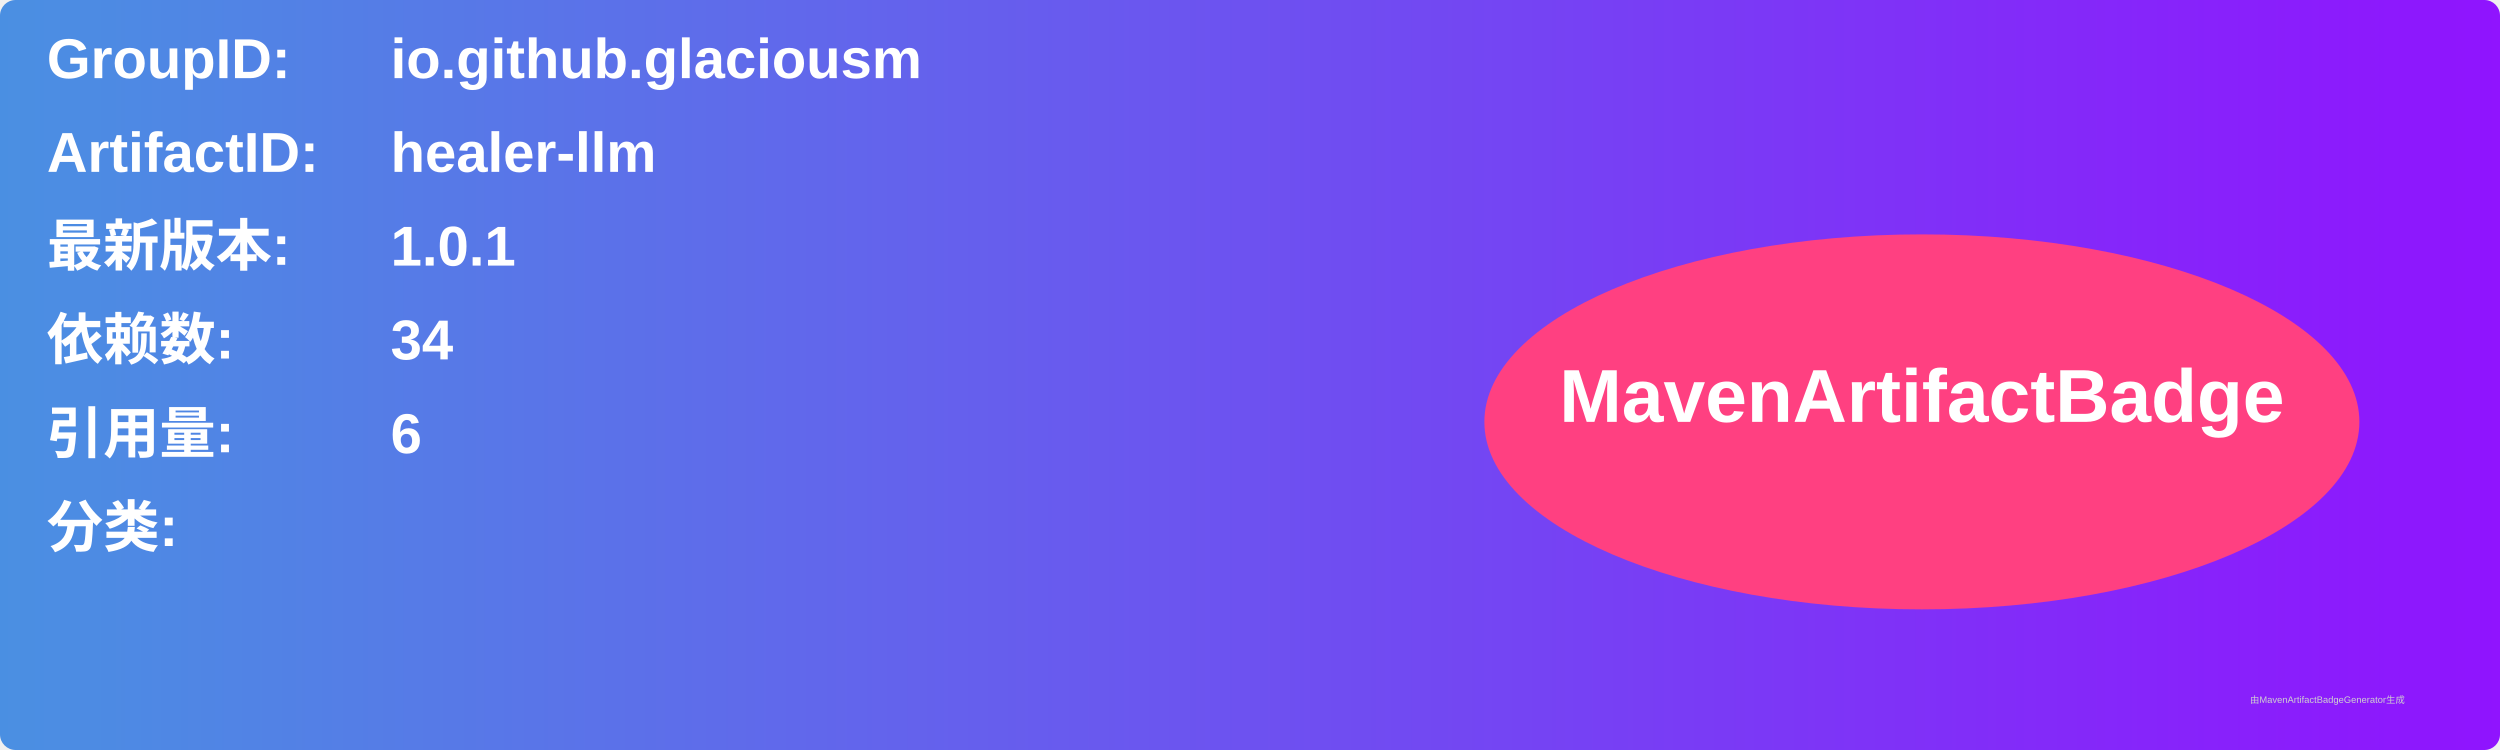
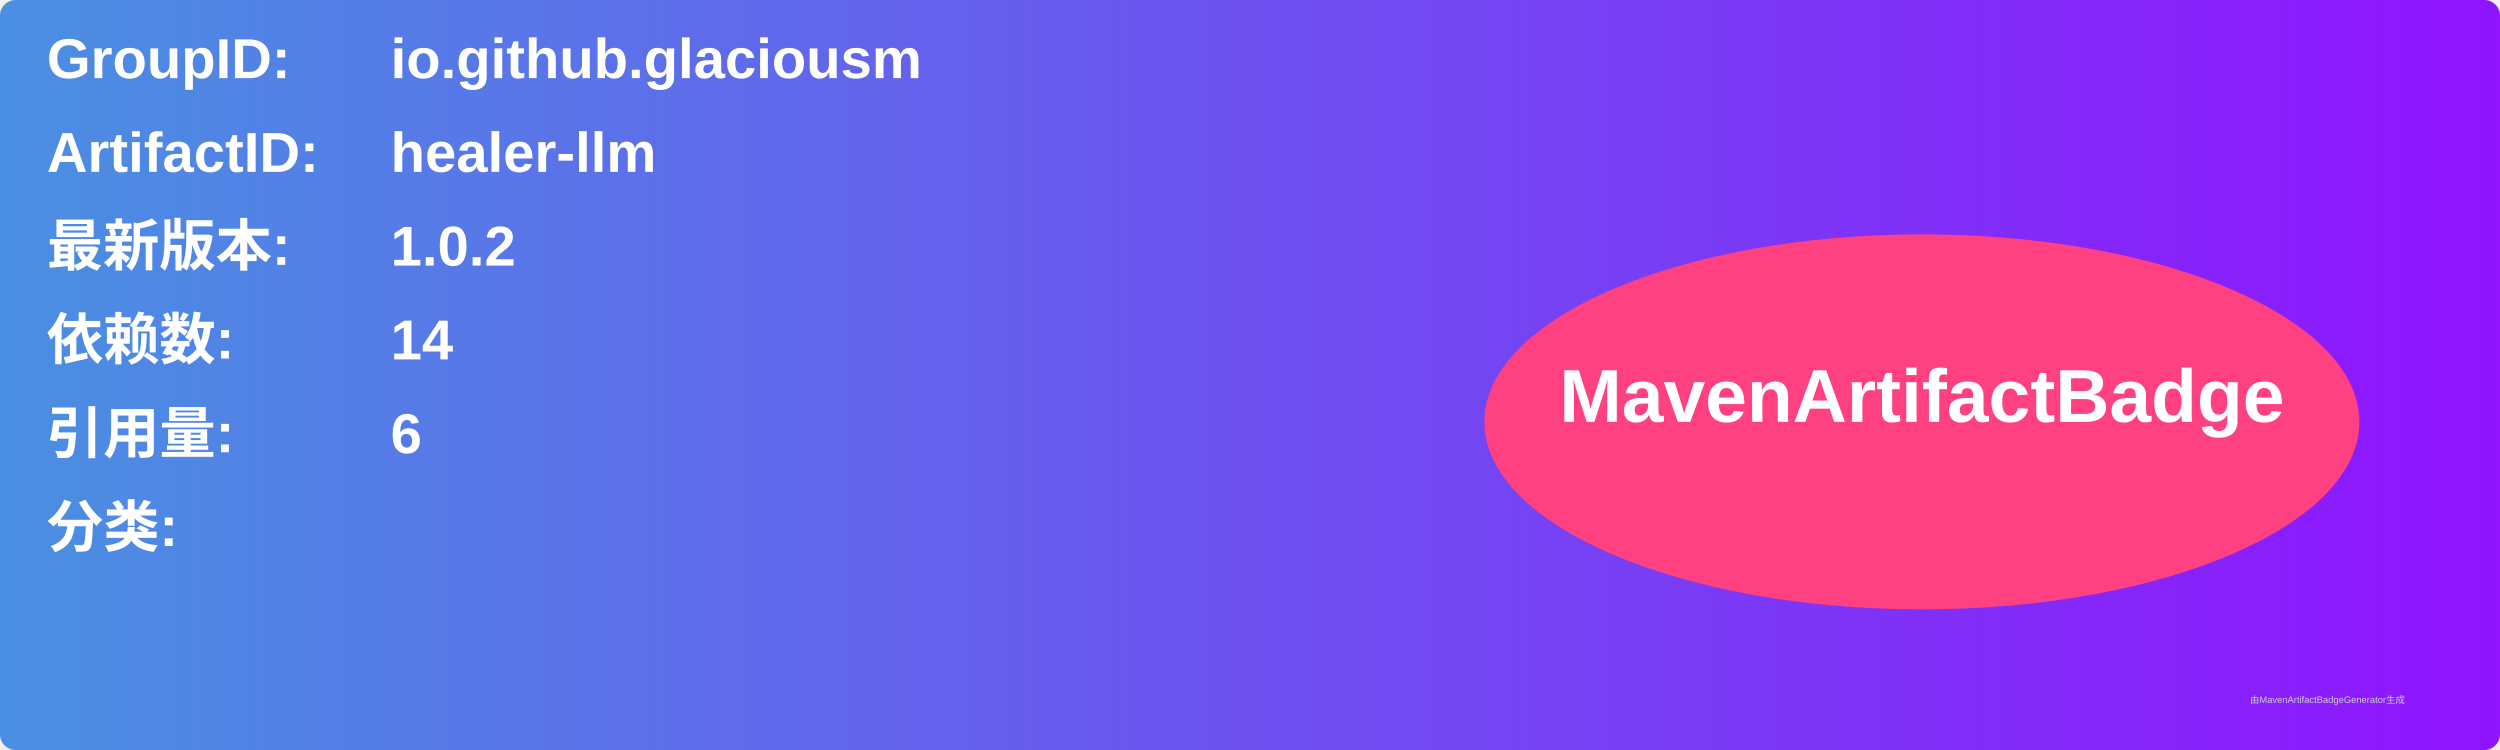
<svg xmlns="http://www.w3.org/2000/svg" width="800" height="240" viewBox="0 0 800 240">
  <linearGradient id="grad" x1="0%" y1="0%" x2="100%" y2="0%">
    <stop offset="0%" stop-color="#4a90e2" />
    <stop offset="100%" stop-color="#9013fe" />
  </linearGradient>
  <rect width="100%" height="100%" rx="5" ry="5" fill="url(#grad)" />
  <g transform="translate(15, 15)">
    <text x="0" y="10" font-family="Arial" font-size="18" fill="white" font-weight="bold" width="260">GroupID:</text>
    <text x="110" y="10" font-family="Arial" font-size="18" fill="white" font-weight="bold" width="460">io.github.glaciousm</text>
    <text x="0" y="40" font-family="Arial" font-size="18" fill="white" font-weight="bold" width="260">ArtifactID:</text>
    <text x="110" y="40" font-family="Arial" font-size="18" fill="white" font-weight="bold" width="460">healer-llm</text>
    <text x="0" y="70" font-family="Arial" font-size="18" fill="white" font-weight="bold">最新版本:</text>
    <text x="110" y="70" font-family="Arial" font-size="18" fill="white" font-weight="bold">
-       <tspan font-weight="bold">1.0.1</tspan>
+       <tspan font-weight="bold">1.0.2</tspan>
    </text>
    <text x="0" y="100" font-family="Arial" font-size="18" fill="white" font-weight="bold">依赖数: </text>
    <text x="110" y="100" font-family="Arial" font-size="18" fill="white">
-       <tspan font-weight="bold">34</tspan>
+       <tspan font-weight="bold">14</tspan>
    </text>
    <text x="0" y="130" font-family="Arial" font-size="18" fill="white" font-weight="bold">引用量: </text>
    <text x="110" y="130" font-family="Arial" font-size="18" fill="white">
      <tspan font-weight="bold">6</tspan>
    </text>
    <text x="0" y="160" font-family="Arial" font-size="18" fill="white" font-weight="bold">分类:</text>
    <text x="10" y="190" font-family="Arial" font-size="10" fill="white">
      <tspan font-weight="bold" />
    </text>
    <ellipse cx="600" cy="120" rx="140" ry="60" fill="#ff4081" />
    <text x="600" y="120" text-anchor="middle" font-family="Arial" font-size="24" fill="white" font-weight="bold">MavenArtifactBadge</text>
  </g>
  <text x="720" y="225" font-family="Arial" font-size="3" fill="#d0d0d0">由MavenArtifactBadgeGenerator生成</text>
</svg>
